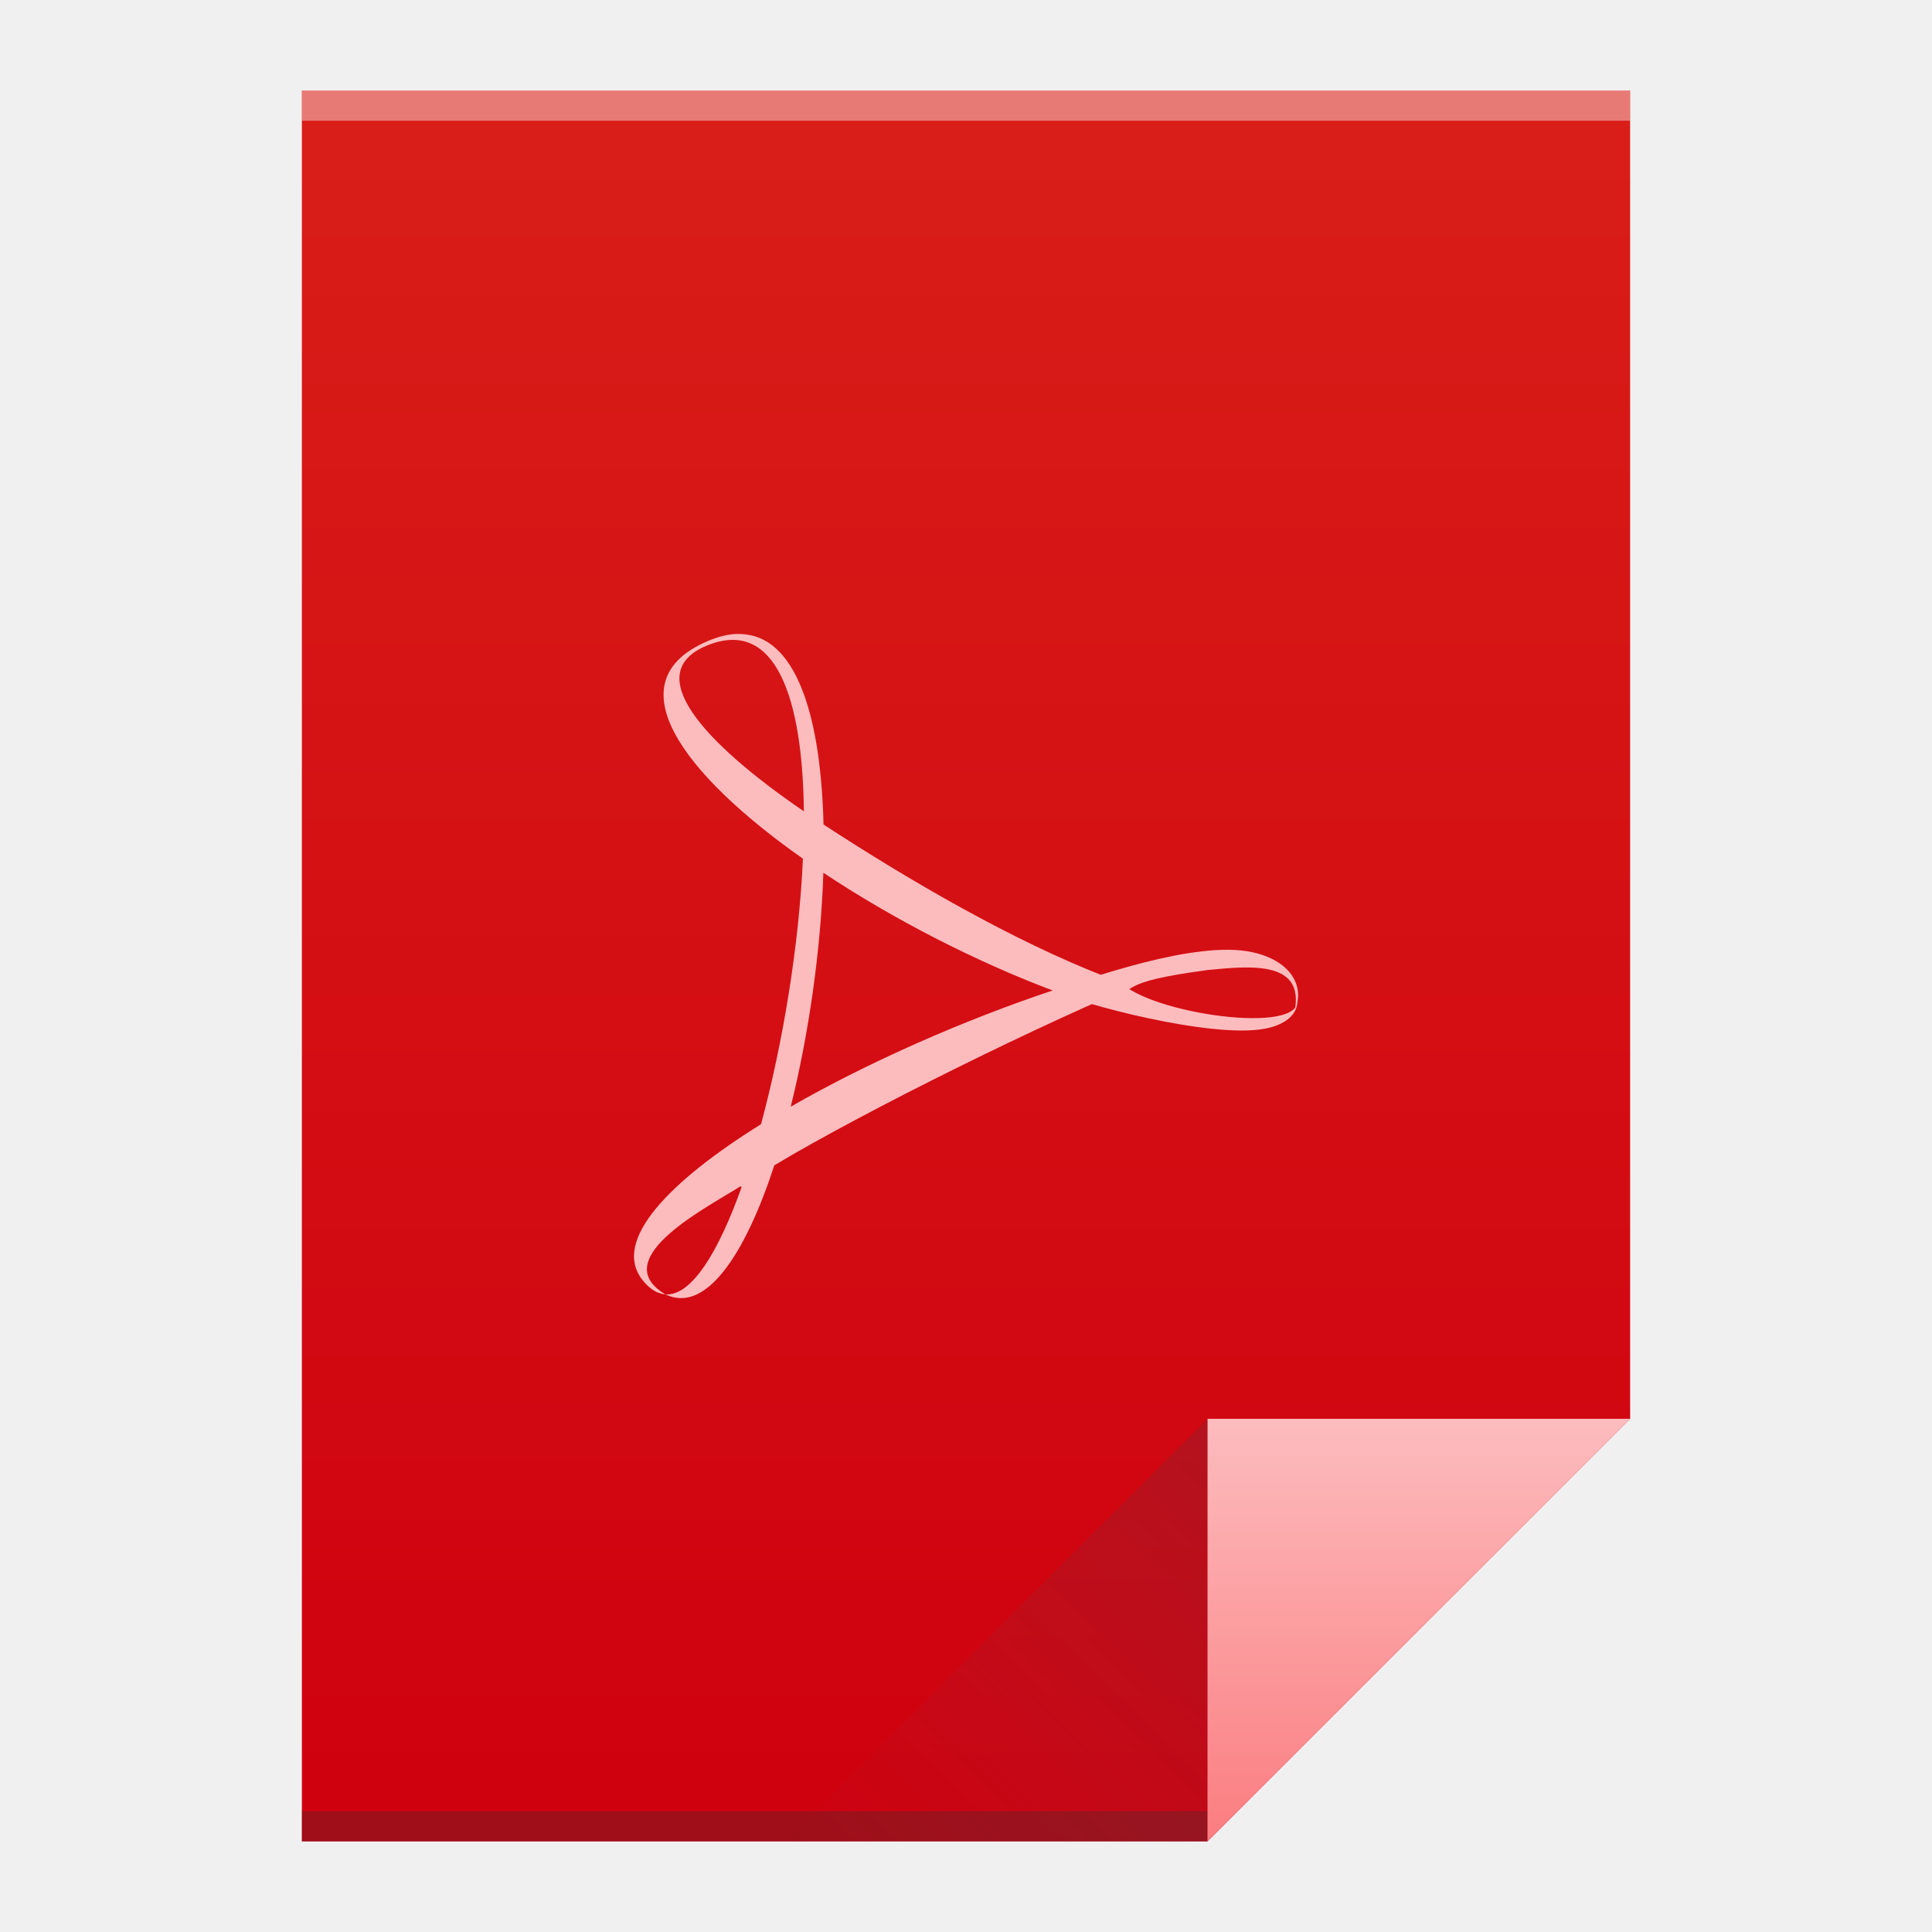
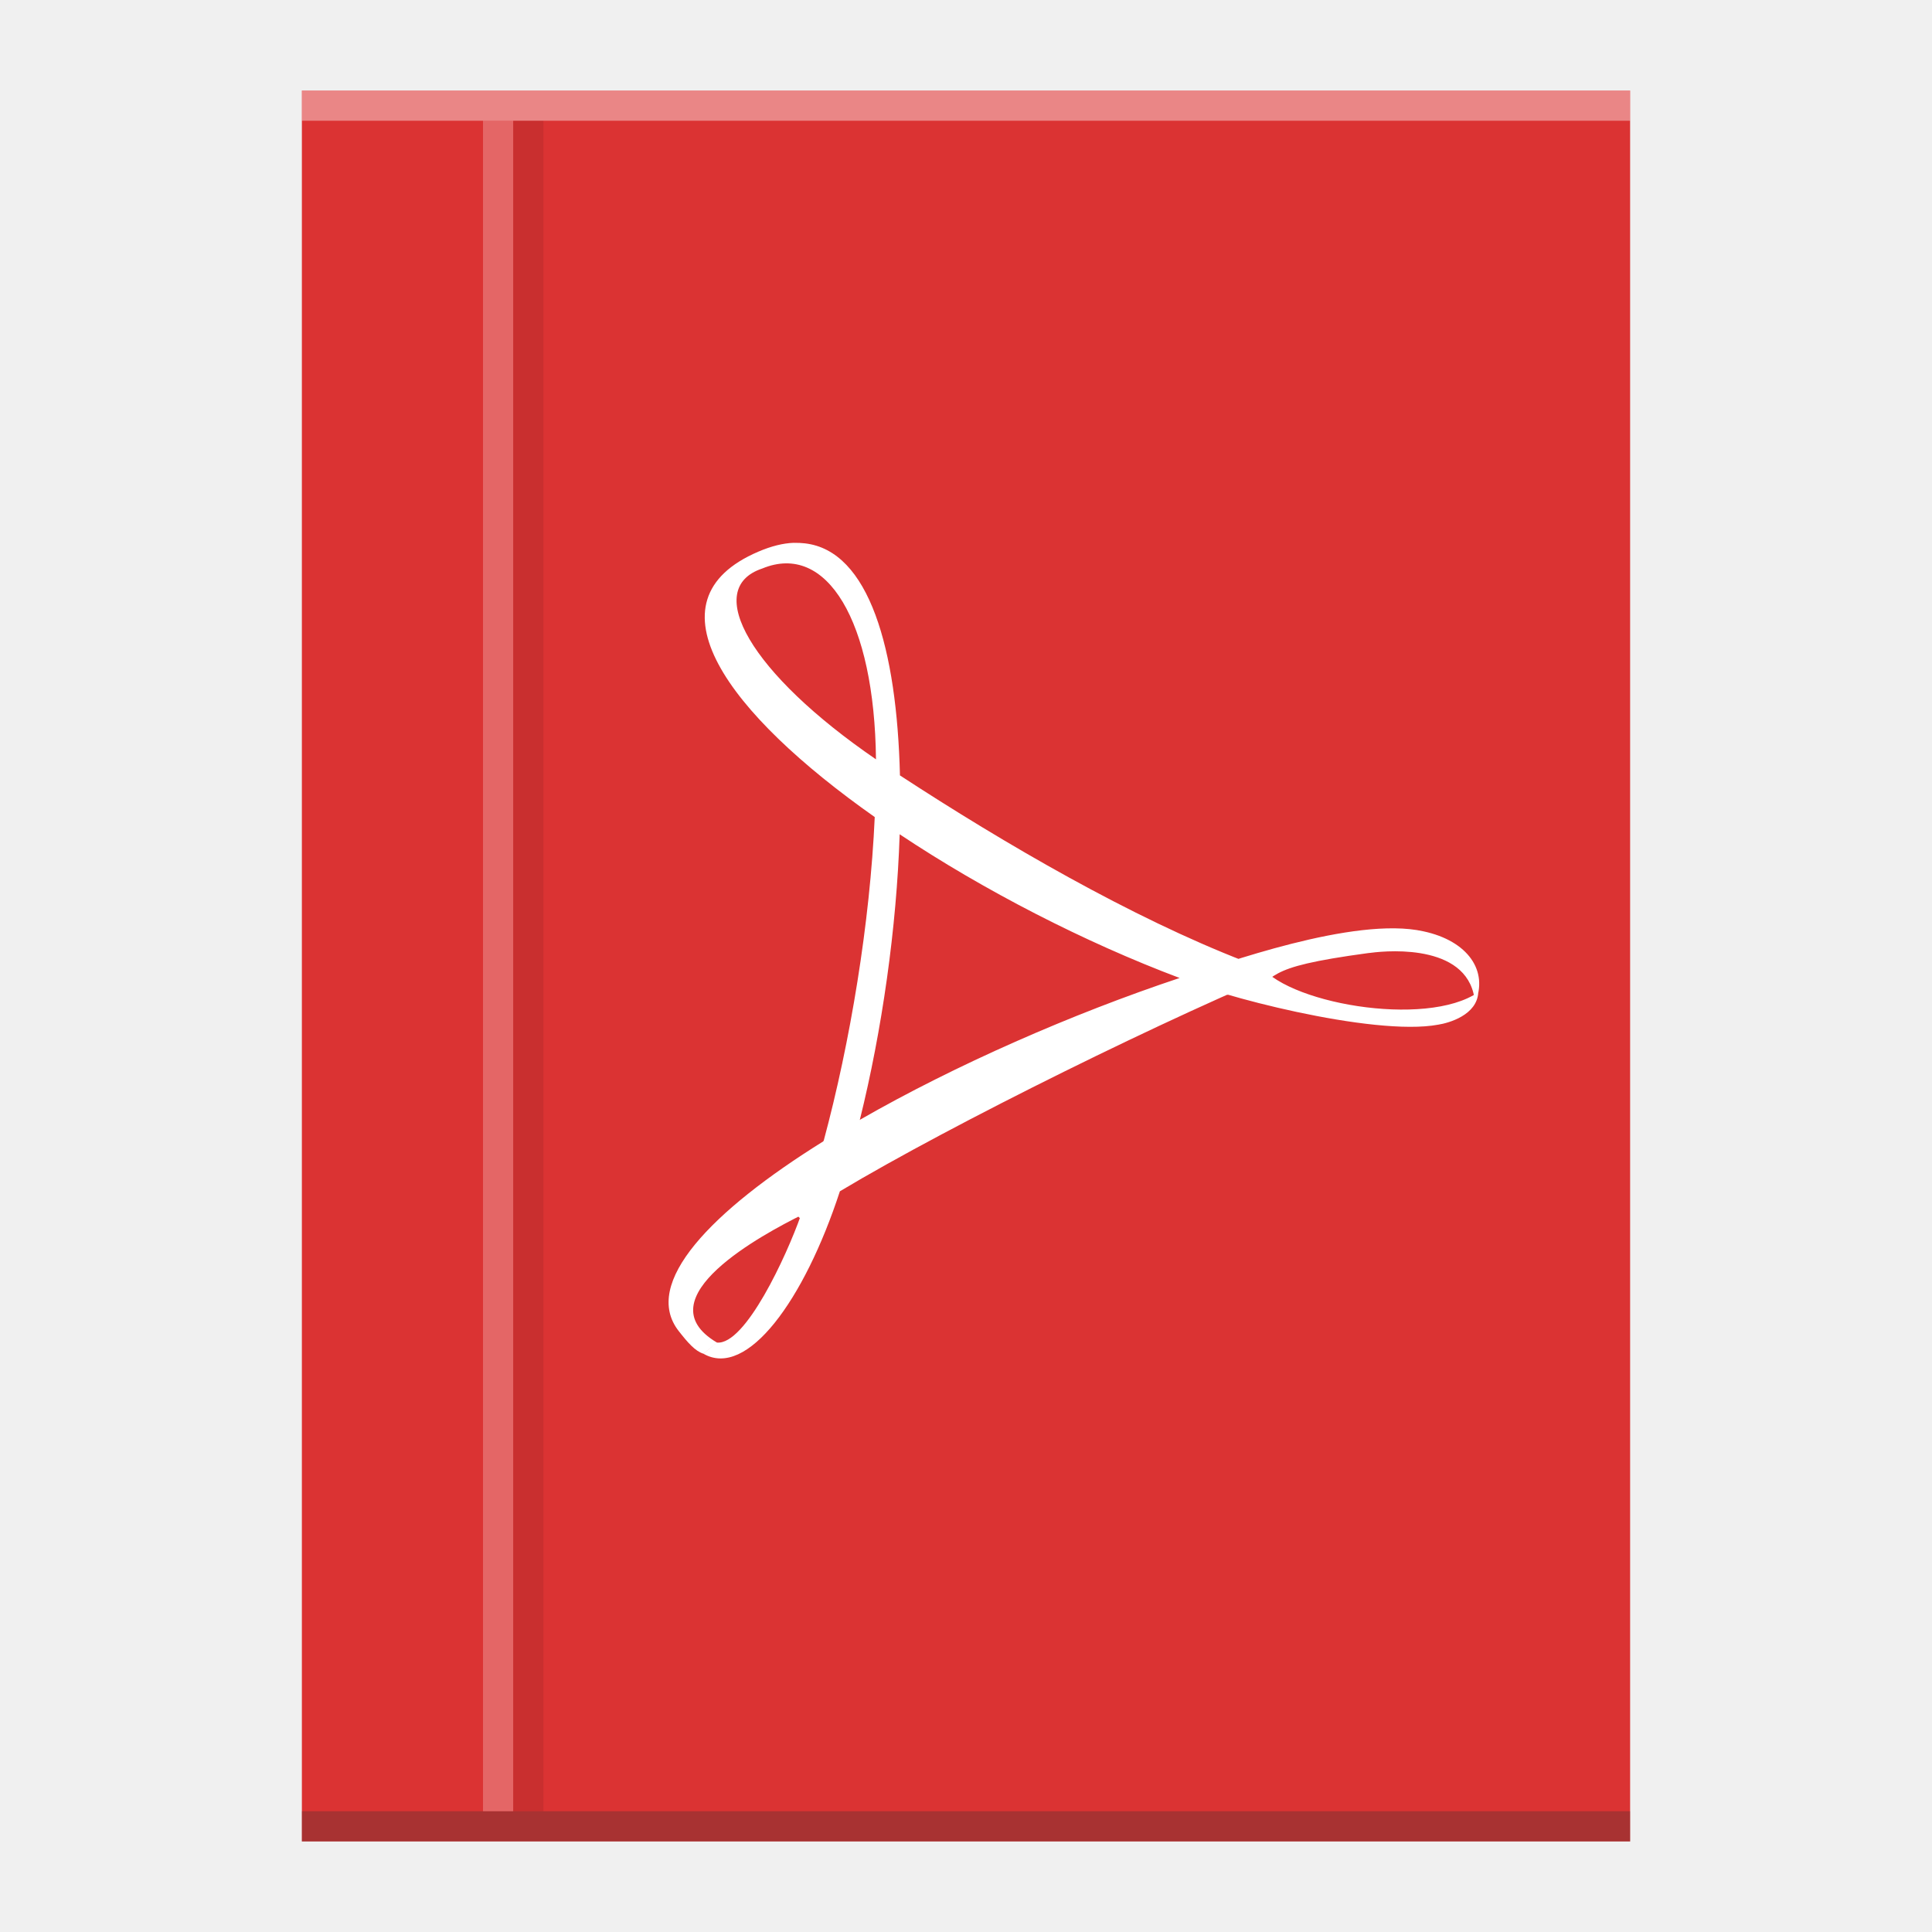
- <svg xmlns="http://www.w3.org/2000/svg" xmlns:xlink="http://www.w3.org/1999/xlink" width="64" version="1.1" viewBox="0 0 64 64" height="64">
+ <svg xmlns="http://www.w3.org/2000/svg" xmlns:xlink="http://www.w3.org/1999/xlink" width="64" version="1.1" viewBox="0 0 64 64" height="64" id="svg2">
  <defs id="defs4">
    <linearGradient id="linearGradient4300">
      <stop style="stop-color:#cf000f" id="stop4302" />
      <stop offset="1" style="stop-color:#d91e18" id="stop4304" />
    </linearGradient>
-     <linearGradient xlink:href="#linearGradient4300" id="linearGradient4306" y1="61" y2="3" x2="0" gradientUnits="userSpaceOnUse" />
-     <linearGradient xlink:href="#linearGradient4410" id="linearGradient4427" y1="31" x1="54" y2="17" x2="40" gradientUnits="userSpaceOnUse" gradientTransform="matrix(1 0 0 -1 -14 78)" />
-     <linearGradient id="linearGradient4410">
-       <stop style="stop-color:#383e51" id="stop4412" />
-       <stop offset="1" style="stop-color:#655c6f;stop-opacity:0" id="stop4414" />
-     </linearGradient>
-     <linearGradient xlink:href="#linearGradient4351-9" id="linearGradient4357" y1="61" y2="47" x2="0" gradientUnits="userSpaceOnUse" />
-     <linearGradient id="linearGradient4351-9">
-       <stop style="stop-color:#fb7d80" id="stop4353-8" />
-       <stop offset="1" style="stop-color:#fcbcbe" id="stop4355-3" />
-     </linearGradient>
+     <linearGradient gradientUnits="userSpaceOnUse" x2="0" y2="3" y1="61" id="linearGradient4306" xlink:href="#linearGradient4300" />
  </defs>
-   <path style="fill:url(#linearGradient4306)" id="rect3500" d="M 10 3 L 10 61 L 40 61 L 54 47 L 54 17 L 54 3 L 40 3 L 10 3 z " />
-   <rect width="30" x="10" y="60" height="1" style="fill:#2e3132;fill-opacity:0.294" id="rect4169" />
+   <path style="fill:#db3333;fill-opacity:1" id="rect3500" d="m 10,3 0,58 30,0 14,0 0,-44 0,-14 -14,0 z" />
+   <rect width="44" x="10" y="60" height="1" style="fill:#2e3132;fill-opacity:0.294" id="rect4169" />
  <rect width="44" x="10" y="3" height="1" style="fill:#ffffff;fill-opacity:0.41" id="rect4236" />
-   <path style="fill:url(#linearGradient4357);fill-rule:evenodd" id="path4314" d="M 54,47 40,61 40,47 Z" />
-   <path style="fill:url(#linearGradient4427);opacity:0.2;fill-rule:evenodd" id="path4320" d="M 26,61 40,47 40,61 Z" />
-   <path style="fill:#fcbcbe" id="path26" d="m 24.403,21 c -0.297,0.011 -0.616,0.09 -0.966,0.24 -3.124,1.335 -0.823,4.401 3.159,7.204 0.024,-0.537 0.038,-1.063 0.033,-1.568 -3.397,-2.325 -5.385,-4.589 -3.219,-5.488 2.283,-0.946 3.179,1.733 3.219,5.488 0.213,0.145 0.427,0.288 0.651,0.435 -0.083,-3.418 -0.832,-6.098 -2.581,-6.296 -0.093,-0.011 -0.196,-0.017 -0.295,-0.013 m 2.877,6.309 -0.407,-0.645 -0.517,0.446 -0.108,0.678 0.682,1.285 0.343,-0.165 c 2.292,1.527 5.029,2.934 7.597,3.9 l 0.763,0.444 1.054,0.026 c 0.972,-0.576 0.392,-0.788 3.923,-1.225 l -3.978,0.303 c -3.069,-1.188 -6.505,-3.185 -9.354,-5.046 m 7.654,5.482 c 0.46,0.037 3.703,-0.53 5.132,-0.667 1.414,-0.136 3.15,-0.29 2.822,1.368 0.374,-0.869 -0.189,-1.692 -1.401,-1.951 -1.874,-0.42 -5.484,0.904 -6.552,1.25 m 2.07,-0.403 c -0.557,0.2 -1.498,0.18 -2.099,0.424 0.853,0.436 5.22,1.595 6.987,1.263 0.282,-0.044 1.056,-0.259 1.085,-0.882 -0.092,1.117 -5.324,0.293 -5.973,-0.805 m 1.164,0.018 c -0.458,-0.147 -2.822,0.581 -3.296,0.402 -2.906,0.968 -6.089,2.362 -8.677,3.849 l -0.75,0.149 -0.579,1.034 -0.777,1.012 0.876,0.873 0.686,-1.126 c 3.031,-1.817 9.022,-4.776 12.516,-6.194 m -12.516,6.194 c -0.37,0.222 -0.724,0.442 -1.06,0.655 -0.777,2.204 -1.683,3.685 -2.548,3.621 1.337,0.647 2.638,-1.309 3.608,-4.276 m -3.608,4.276 c -2.039,-1.203 1.582,-2.981 2.548,-3.621 0.218,-0.622 0.424,-1.296 0.618,-2.015 -3.043,1.894 -4.95,3.858 -3.929,5.156 0.246,0.314 0.506,0.46 0.765,0.479 m 3.164,-5.636 c 0.315,-0.196 0.647,-0.389 0.986,-0.583 0.6,-2.418 0.997,-5.2 1.08,-7.749 -0.231,-0.154 -0.457,-0.31 -0.677,-0.466 -0.128,2.87 -0.662,6.109 -1.388,8.797" />
+   <path style="fill:#ffffff;fill-opacity:1" id="path26" d="m 26.301,17.981 c -0.363,0.013 -0.752,0.11 -1.179,0.293 -3.813,1.629 -1.005,5.371 3.856,8.793 0.029,-0.656 0.047,-1.298 0.04,-1.913 -4.147,-2.838 -5.763,-5.656 -3.768,-6.321 2.139,-0.885 3.718,1.737 3.768,6.321 0.26,0.177 0.521,0.351 0.794,0.53 -0.101,-4.172 -1.016,-7.444 -3.151,-7.685 -0.114,-0.013 -0.239,-0.02 -0.36,-0.016 m 3.511,7.701 -0.497,-0.788 -0.631,0.544 -0.132,0.828 0.832,1.569 0.418,-0.201 c 2.797,1.864 6.138,3.581 9.273,4.76 l 0.931,0.542 1.287,0.031 c 1.186,-0.703 0.479,-0.962 4.789,-1.495 l -4.856,0.369 C 37.481,30.393 33.288,27.956 29.81,25.685 m 9.343,6.692 c 0.562,0.045 4.52,-0.647 6.264,-0.815 0.667,-0.087 3.31,-0.277 3.444,1.67 0.457,-1.061 -0.23,-2.066 -1.71,-2.381 -2.287,-0.512 -6.693,1.103 -7.998,1.526 M 41.679,31.884 c -0.68,0.244 -1.828,0.219 -2.562,0.517 1.041,0.533 6.371,1.947 8.528,1.542 0.345,-0.054 1.289,-0.316 1.325,-1.076 -1.728,1.201 -6.498,0.358 -7.291,-0.982 m 1.421,0.022 c -0.559,-0.179 -3.444,0.709 -4.024,0.49 -3.547,1.182 -7.432,2.883 -10.591,4.698 l -0.915,0.181 -0.707,1.262 -0.949,1.235 1.07,1.065 0.837,-1.374 c 3.699,-2.218 11.012,-5.83 15.277,-7.56 m -15.277,7.56 c -0.452,0.271 -0.884,0.539 -1.293,0.799 -0.474,1.345 -1.84,4.302 -2.778,4.211 0,0 -0.172,0.143 -0.446,0.371 1.441,0.828 3.335,-1.76 4.518,-5.381 m -4.072,5.01 c -2.488,-1.468 1.599,-3.621 2.778,-4.211 0.266,-0.759 0.517,-1.582 0.754,-2.46 -3.715,2.312 -6.042,4.709 -4.796,6.293 0.3,0.383 0.539,0.659 0.816,0.748 m 3.979,-7.044 c 0.385,-0.239 0.79,-0.474 1.204,-0.712 0.732,-2.952 1.217,-6.347 1.318,-9.458 -0.282,-0.188 -0.557,-0.378 -0.826,-0.568 -0.157,3.502 -0.808,7.457 -1.694,10.738" />
+   <rect id="rect4141" style="fill:#ffffff;fill-opacity:0.252" height="56" y="4" x="16" width="1" />
+   <rect width="1" x="17" y="4" height="56" style="fill:#000000;fill-opacity:0.083;color:#000000;clip-rule:nonzero;display:inline;overflow:visible;visibility:visible;opacity:1;isolation:auto;mix-blend-mode:normal;color-interpolation:sRGB;color-interpolation-filters:linearRGB;solid-color:#000000;solid-opacity:1;fill-rule:nonzero;stroke-width:1;stroke-linecap:butt;stroke-linejoin:miter;stroke-miterlimit:4;stroke-dasharray:none;stroke-dashoffset:0;stroke-opacity:1;filter-blend-mode:normal;filter-gaussianBlur-deviation:0;color-rendering:auto;image-rendering:auto;shape-rendering:auto;text-rendering:auto;enable-background:accumulate" id="rect4145" />
+   <g id="g4225" transform="translate(-60,0)">
+     <path d="m 10,3 0,58 30,0 14,0 0,-44 0,-14 -14,0 z" id="rect3500-8" style="fill:url(#linearGradient4306)" />
+     <rect id="rect4169-7" style="fill:#2e3132;fill-opacity:0.294" height="1" y="60" x="10" width="44" />
+     <rect id="rect4236-9" style="fill:#ffffff;fill-opacity:0.41" height="1" y="3" x="10" width="44" />
+     <path d="m 24.403,21 c -0.297,0.011 -0.616,0.09 -0.966,0.24 -3.124,1.335 -0.823,4.401 3.159,7.204 0.024,-0.537 0.038,-1.063 0.033,-1.568 -3.397,-2.325 -5.385,-4.589 -3.219,-5.488 2.283,-0.946 3.179,1.733 3.219,5.488 0.213,0.145 0.427,0.288 0.651,0.435 -0.083,-3.418 -0.832,-6.098 -2.581,-6.296 -0.093,-0.011 -0.196,-0.017 -0.295,-0.013 m 2.877,6.309 -0.407,-0.645 -0.517,0.446 -0.108,0.678 0.682,1.285 0.343,-0.165 c 2.292,1.527 5.029,2.934 7.597,3.9 l 0.763,0.444 1.054,0.026 c 0.972,-0.576 0.392,-0.788 3.923,-1.225 l -3.978,0.303 c -3.069,-1.188 -6.505,-3.185 -9.354,-5.046 m 7.654,5.482 c 0.46,0.037 3.703,-0.53 5.132,-0.667 1.414,-0.136 3.15,-0.29 2.822,1.368 0.374,-0.869 -0.189,-1.692 -1.401,-1.951 -1.874,-0.42 -5.484,0.904 -6.552,1.25 m 2.07,-0.403 c -0.557,0.2 -1.498,0.18 -2.099,0.424 0.853,0.436 5.22,1.595 6.987,1.263 0.282,-0.044 1.056,-0.259 1.085,-0.882 -0.092,1.117 -5.324,0.293 -5.973,-0.805 m 1.164,0.018 c -0.458,-0.147 -2.822,0.581 -3.296,0.402 -2.906,0.968 -6.089,2.362 -8.677,3.849 l -0.75,0.149 -0.579,1.034 -0.777,1.012 0.876,0.873 0.686,-1.126 c 3.031,-1.817 9.022,-4.776 12.516,-6.194 m -12.516,6.194 c -0.37,0.222 -0.724,0.442 -1.06,0.655 -0.777,2.204 -1.683,3.685 -2.548,3.621 1.337,0.647 2.638,-1.309 3.608,-4.276 m -3.608,4.276 c -2.039,-1.203 1.582,-2.981 2.548,-3.621 0.218,-0.622 0.424,-1.296 0.618,-2.015 -3.043,1.894 -4.95,3.858 -3.929,5.156 0.246,0.314 0.506,0.46 0.765,0.479 m 3.164,-5.636 c 0.315,-0.196 0.647,-0.389 0.986,-0.583 0.6,-2.418 0.997,-5.2 1.08,-7.749 -0.231,-0.154 -0.457,-0.31 -0.677,-0.466 -0.128,2.87 -0.662,6.109 -1.388,8.797" id="path26-2" style="fill:#fcbcbe" />
+   </g>
</svg>
